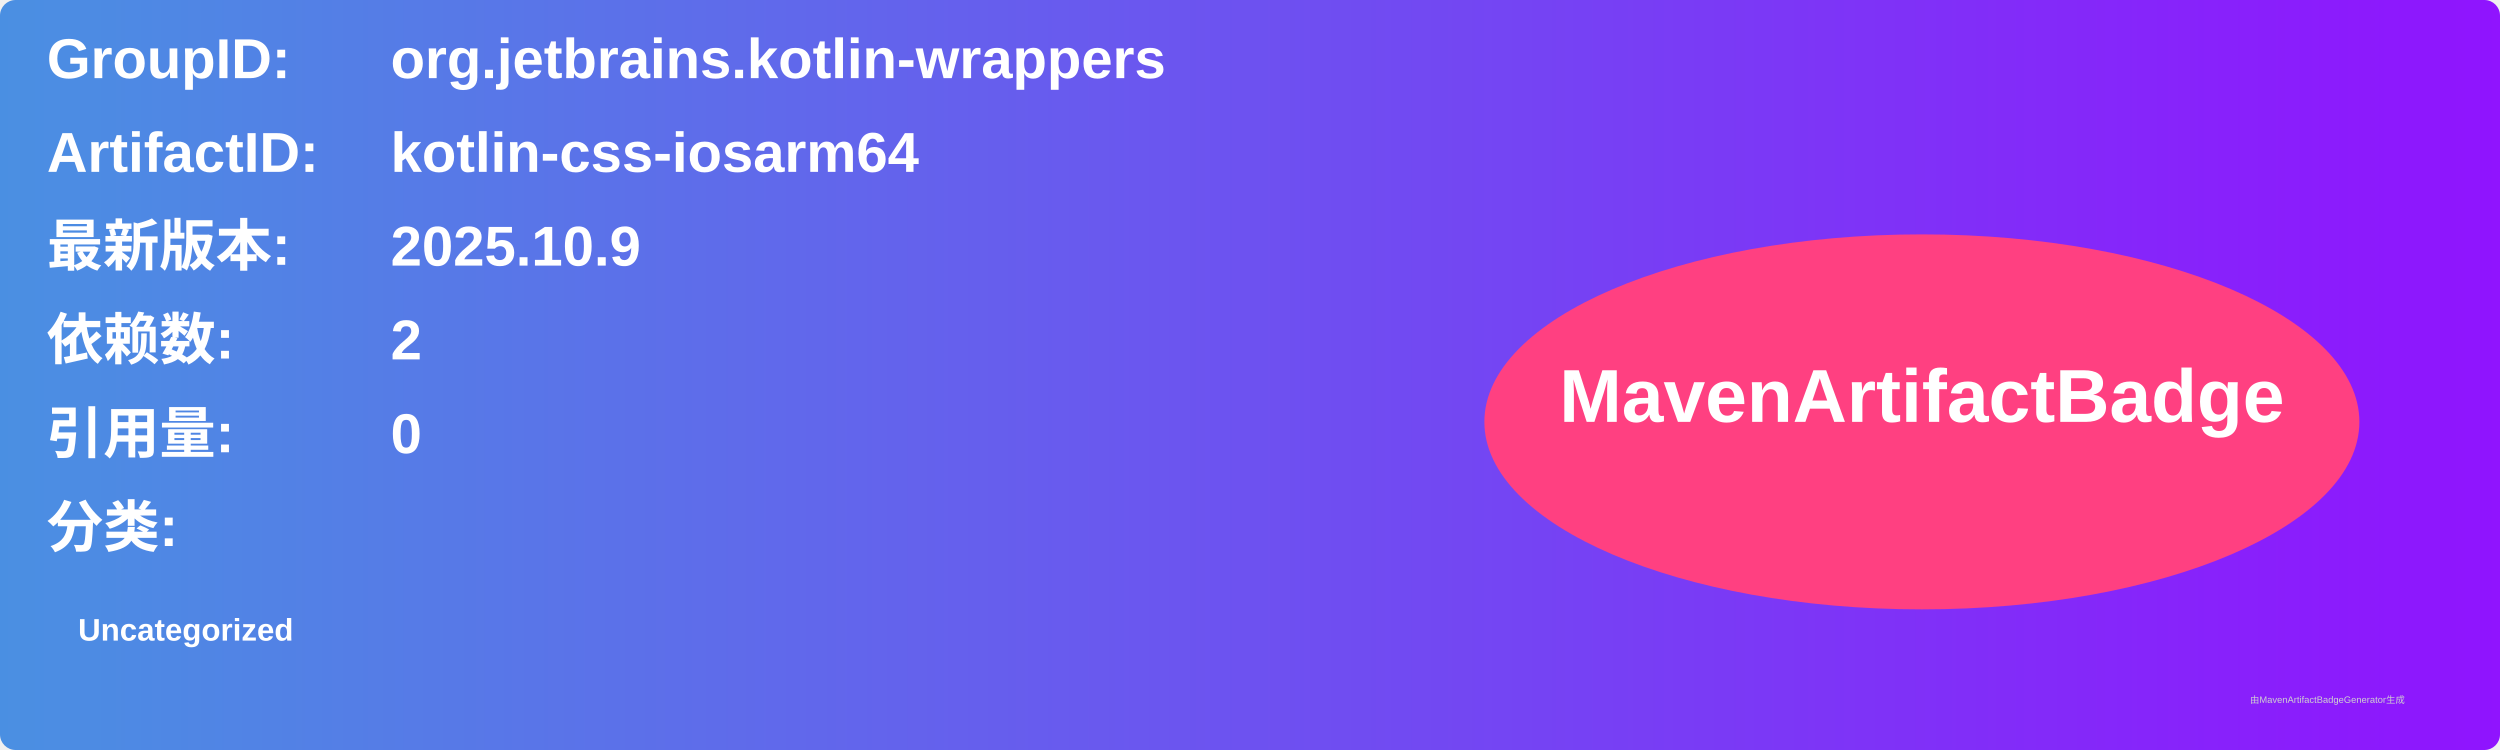
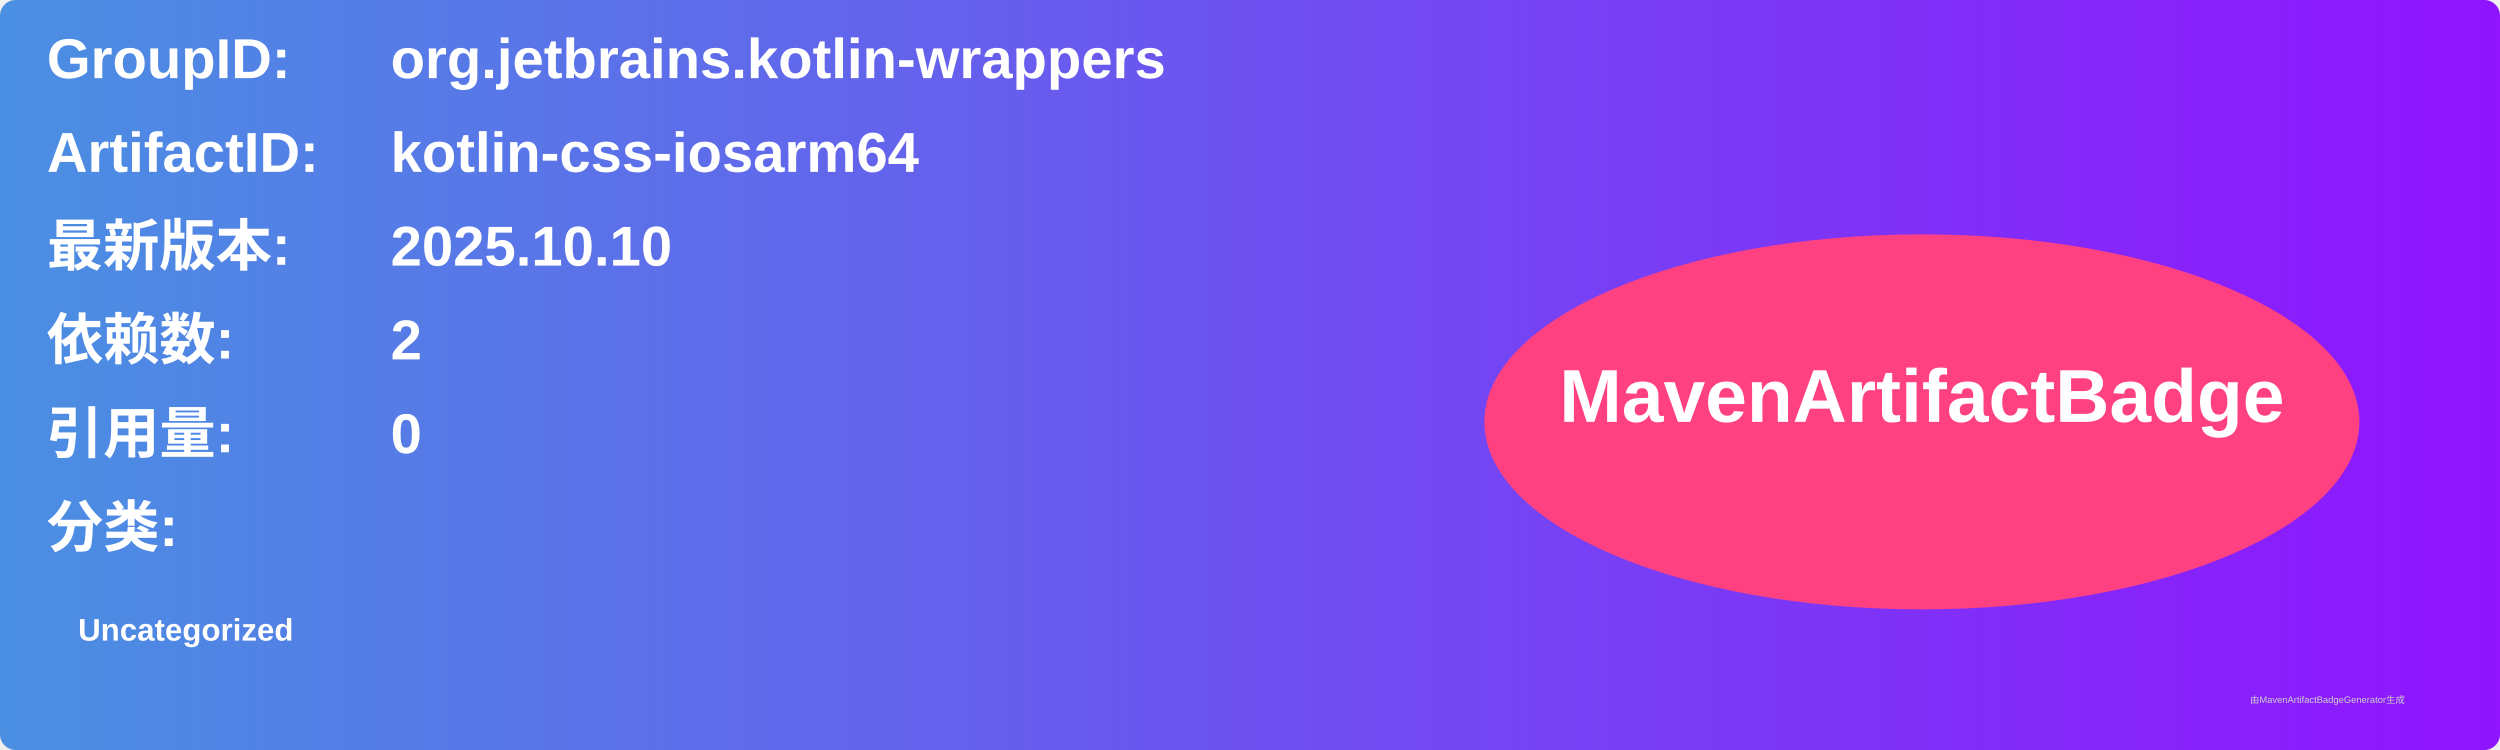
<svg xmlns="http://www.w3.org/2000/svg" width="800" height="240" viewBox="0 0 800 240">
  <linearGradient id="grad" x1="0%" y1="0%" x2="100%" y2="0%">
    <stop offset="0%" stop-color="#4a90e2" />
    <stop offset="100%" stop-color="#9013fe" />
  </linearGradient>
  <rect width="100%" height="100%" rx="5" ry="5" fill="url(#grad)" />
  <g transform="translate(15, 15)">
    <text x="0" y="10" font-family="Arial" font-size="18" fill="white" font-weight="bold" width="260">GroupID:</text>
    <text x="110" y="10" font-family="Arial" font-size="18" fill="white" font-weight="bold" width="460">org.jetbrains.kotlin-wrappers</text>
    <text x="0" y="40" font-family="Arial" font-size="18" fill="white" font-weight="bold" width="260">ArtifactID:</text>
    <text x="110" y="40" font-family="Arial" font-size="18" fill="white" font-weight="bold" width="460">kotlin-css-iosarm64</text>
    <text x="0" y="70" font-family="Arial" font-size="18" fill="white" font-weight="bold">最新版本:</text>
    <text x="110" y="70" font-family="Arial" font-size="18" fill="white" font-weight="bold">
-       <tspan font-weight="bold">2025.10.9</tspan>
+       <tspan font-weight="bold">2025.10.10</tspan>
    </text>
    <text x="0" y="100" font-family="Arial" font-size="18" fill="white" font-weight="bold">依赖数: </text>
    <text x="110" y="100" font-family="Arial" font-size="18" fill="white">
      <tspan font-weight="bold">2</tspan>
    </text>
    <text x="0" y="130" font-family="Arial" font-size="18" fill="white" font-weight="bold">引用量: </text>
    <text x="110" y="130" font-family="Arial" font-size="18" fill="white">
      <tspan font-weight="bold">0</tspan>
    </text>
    <text x="0" y="160" font-family="Arial" font-size="18" fill="white" font-weight="bold">分类:</text>
    <text x="10" y="190" font-family="Arial" font-size="10" fill="white">
      <tspan font-weight="bold">Uncategorized</tspan>
    </text>
    <ellipse cx="600" cy="120" rx="140" ry="60" fill="#ff4081" />
    <text x="600" y="120" text-anchor="middle" font-family="Arial" font-size="24" fill="white" font-weight="bold">MavenArtifactBadge</text>
  </g>
  <text x="720" y="225" font-family="Arial" font-size="3" fill="#d0d0d0">由MavenArtifactBadgeGenerator生成</text>
</svg>
